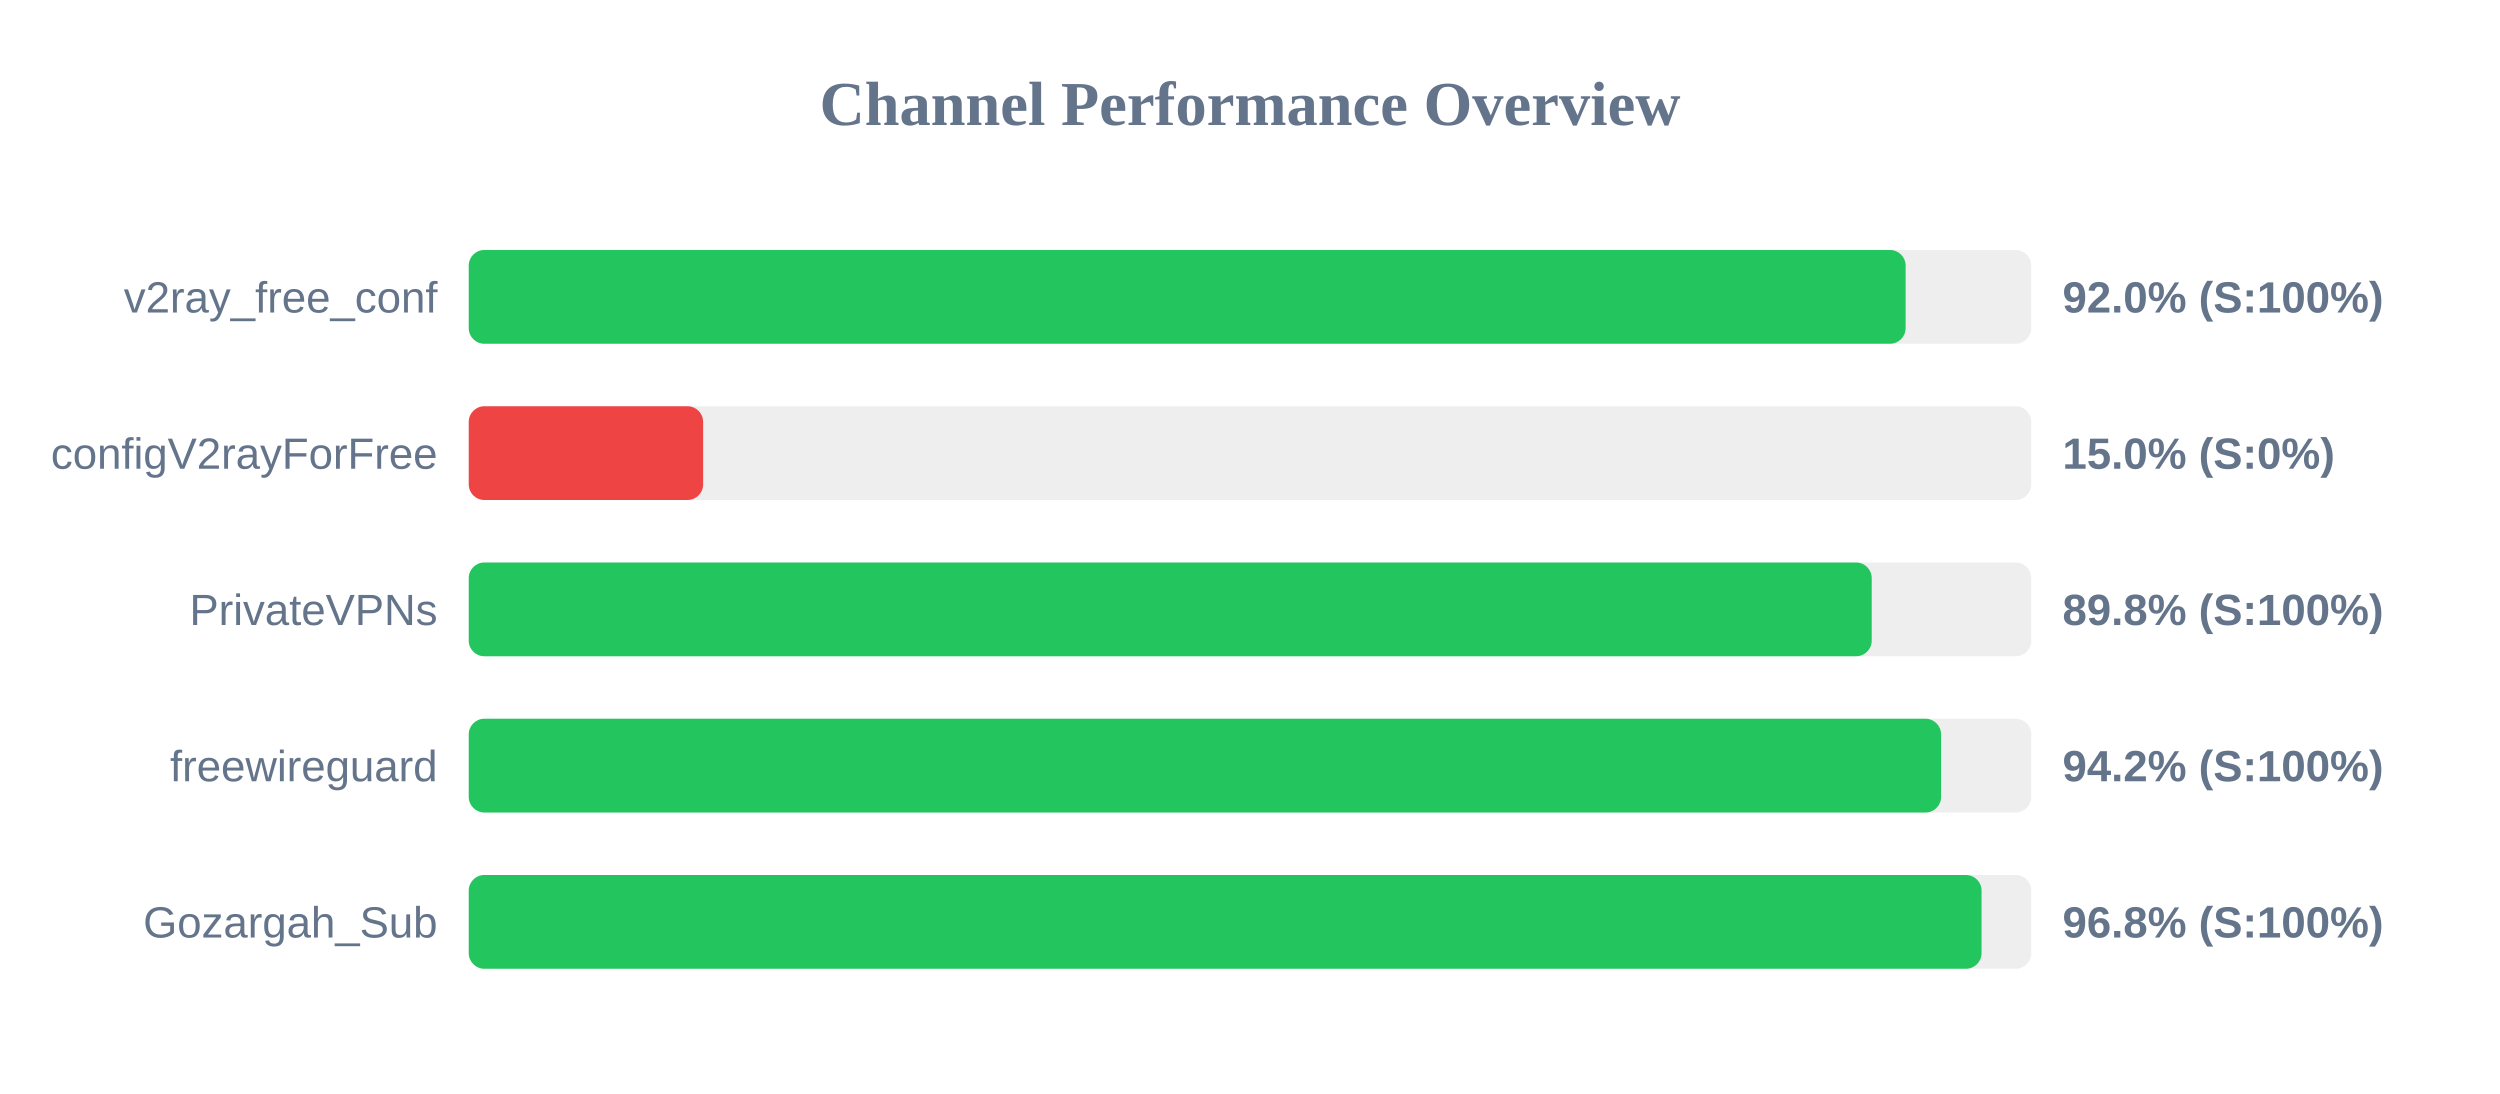
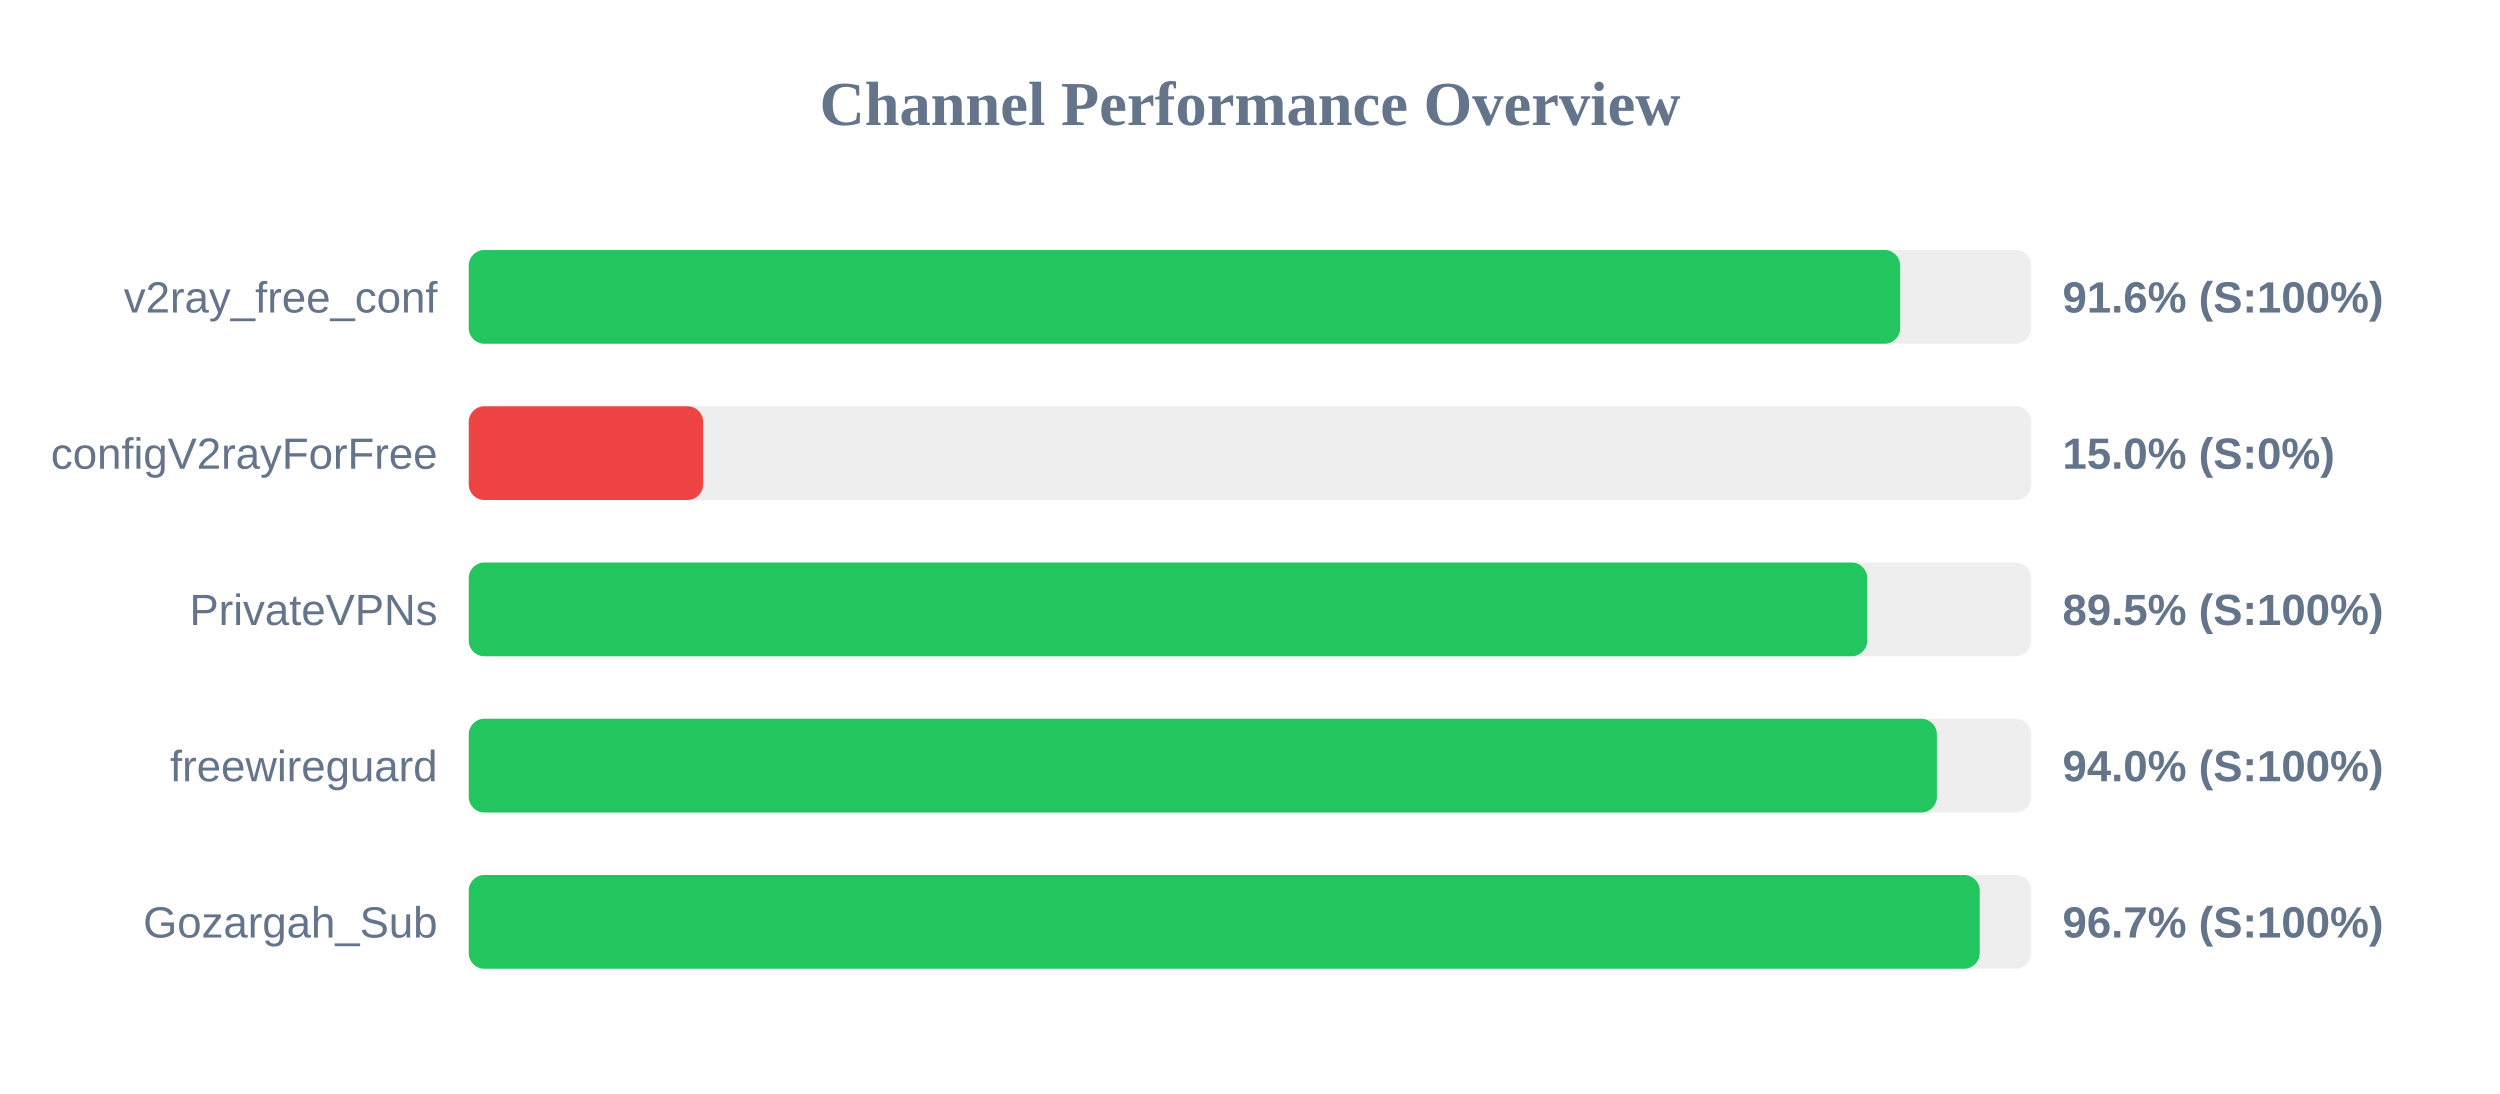
<svg xmlns="http://www.w3.org/2000/svg" width="800" height="350" version="1.1">
  <style>
        .row { font: 14px Arial; fill: #64748b; }
        .score { font: bold 14px Arial; fill: #64748b; }
    </style>
  <text x="400" y="40" text-anchor="middle" font-size="20px" font-weight="bold" fill="#64748b">Channel Performance Overview</text>
  <rect x="150" y="80" width="500" height="30" fill="#eee" rx="5" />
-   <rect x="150" y="80" width="459.8" height="30" fill="#22c55e" rx="5" />
+   <rect x="150" y="80" width="458.05" height="30" fill="#22c55e" rx="5" />
  <text x="140" y="100" text-anchor="end" class="row">v2ray_free_conf</text>
-   <text x="660" y="100" text-anchor="start" class="score">92.0% (S:100%)</text>
+   <text x="660" y="100" text-anchor="start" class="score">91.6% (S:100%)</text>
  <rect x="150" y="130" width="500" height="30" fill="#eee" rx="5" />
  <rect x="150" y="130" width="75.0" height="30" fill="#ef4444" rx="5" />
  <text x="140" y="150" text-anchor="end" class="row">configV2rayForFree</text>
  <text x="660" y="150" text-anchor="start" class="score">15.0% (S:0%)</text>
  <rect x="150" y="180" width="500" height="30" fill="#eee" rx="5" />
-   <rect x="150" y="180" width="448.95" height="30" fill="#22c55e" rx="5" />
+   <rect x="150" y="180" width="447.5" height="30" fill="#22c55e" rx="5" />
  <text x="140" y="200" text-anchor="end" class="row">PrivateVPNs</text>
-   <text x="660" y="200" text-anchor="start" class="score">89.8% (S:100%)</text>
+   <text x="660" y="200" text-anchor="start" class="score">89.5% (S:100%)</text>
  <rect x="150" y="230" width="500" height="30" fill="#eee" rx="5" />
-   <rect x="150" y="230" width="471.15" height="30" fill="#22c55e" rx="5" />
+   <rect x="150" y="230" width="469.8" height="30" fill="#22c55e" rx="5" />
  <text x="140" y="250" text-anchor="end" class="row">freewireguard</text>
-   <text x="660" y="250" text-anchor="start" class="score">94.2% (S:100%)</text>
+   <text x="660" y="250" text-anchor="start" class="score">94.0% (S:100%)</text>
  <rect x="150" y="280" width="500" height="30" fill="#eee" rx="5" />
-   <rect x="150" y="280" width="484.1" height="30" fill="#22c55e" rx="5" />
+   <rect x="150" y="280" width="483.5" height="30" fill="#22c55e" rx="5" />
  <text x="140" y="300" text-anchor="end" class="row">Gozargah_Sub</text>
-   <text x="660" y="300" text-anchor="start" class="score">96.8% (S:100%)</text>
+   <text x="660" y="300" text-anchor="start" class="score">96.7% (S:100%)</text>
</svg>
